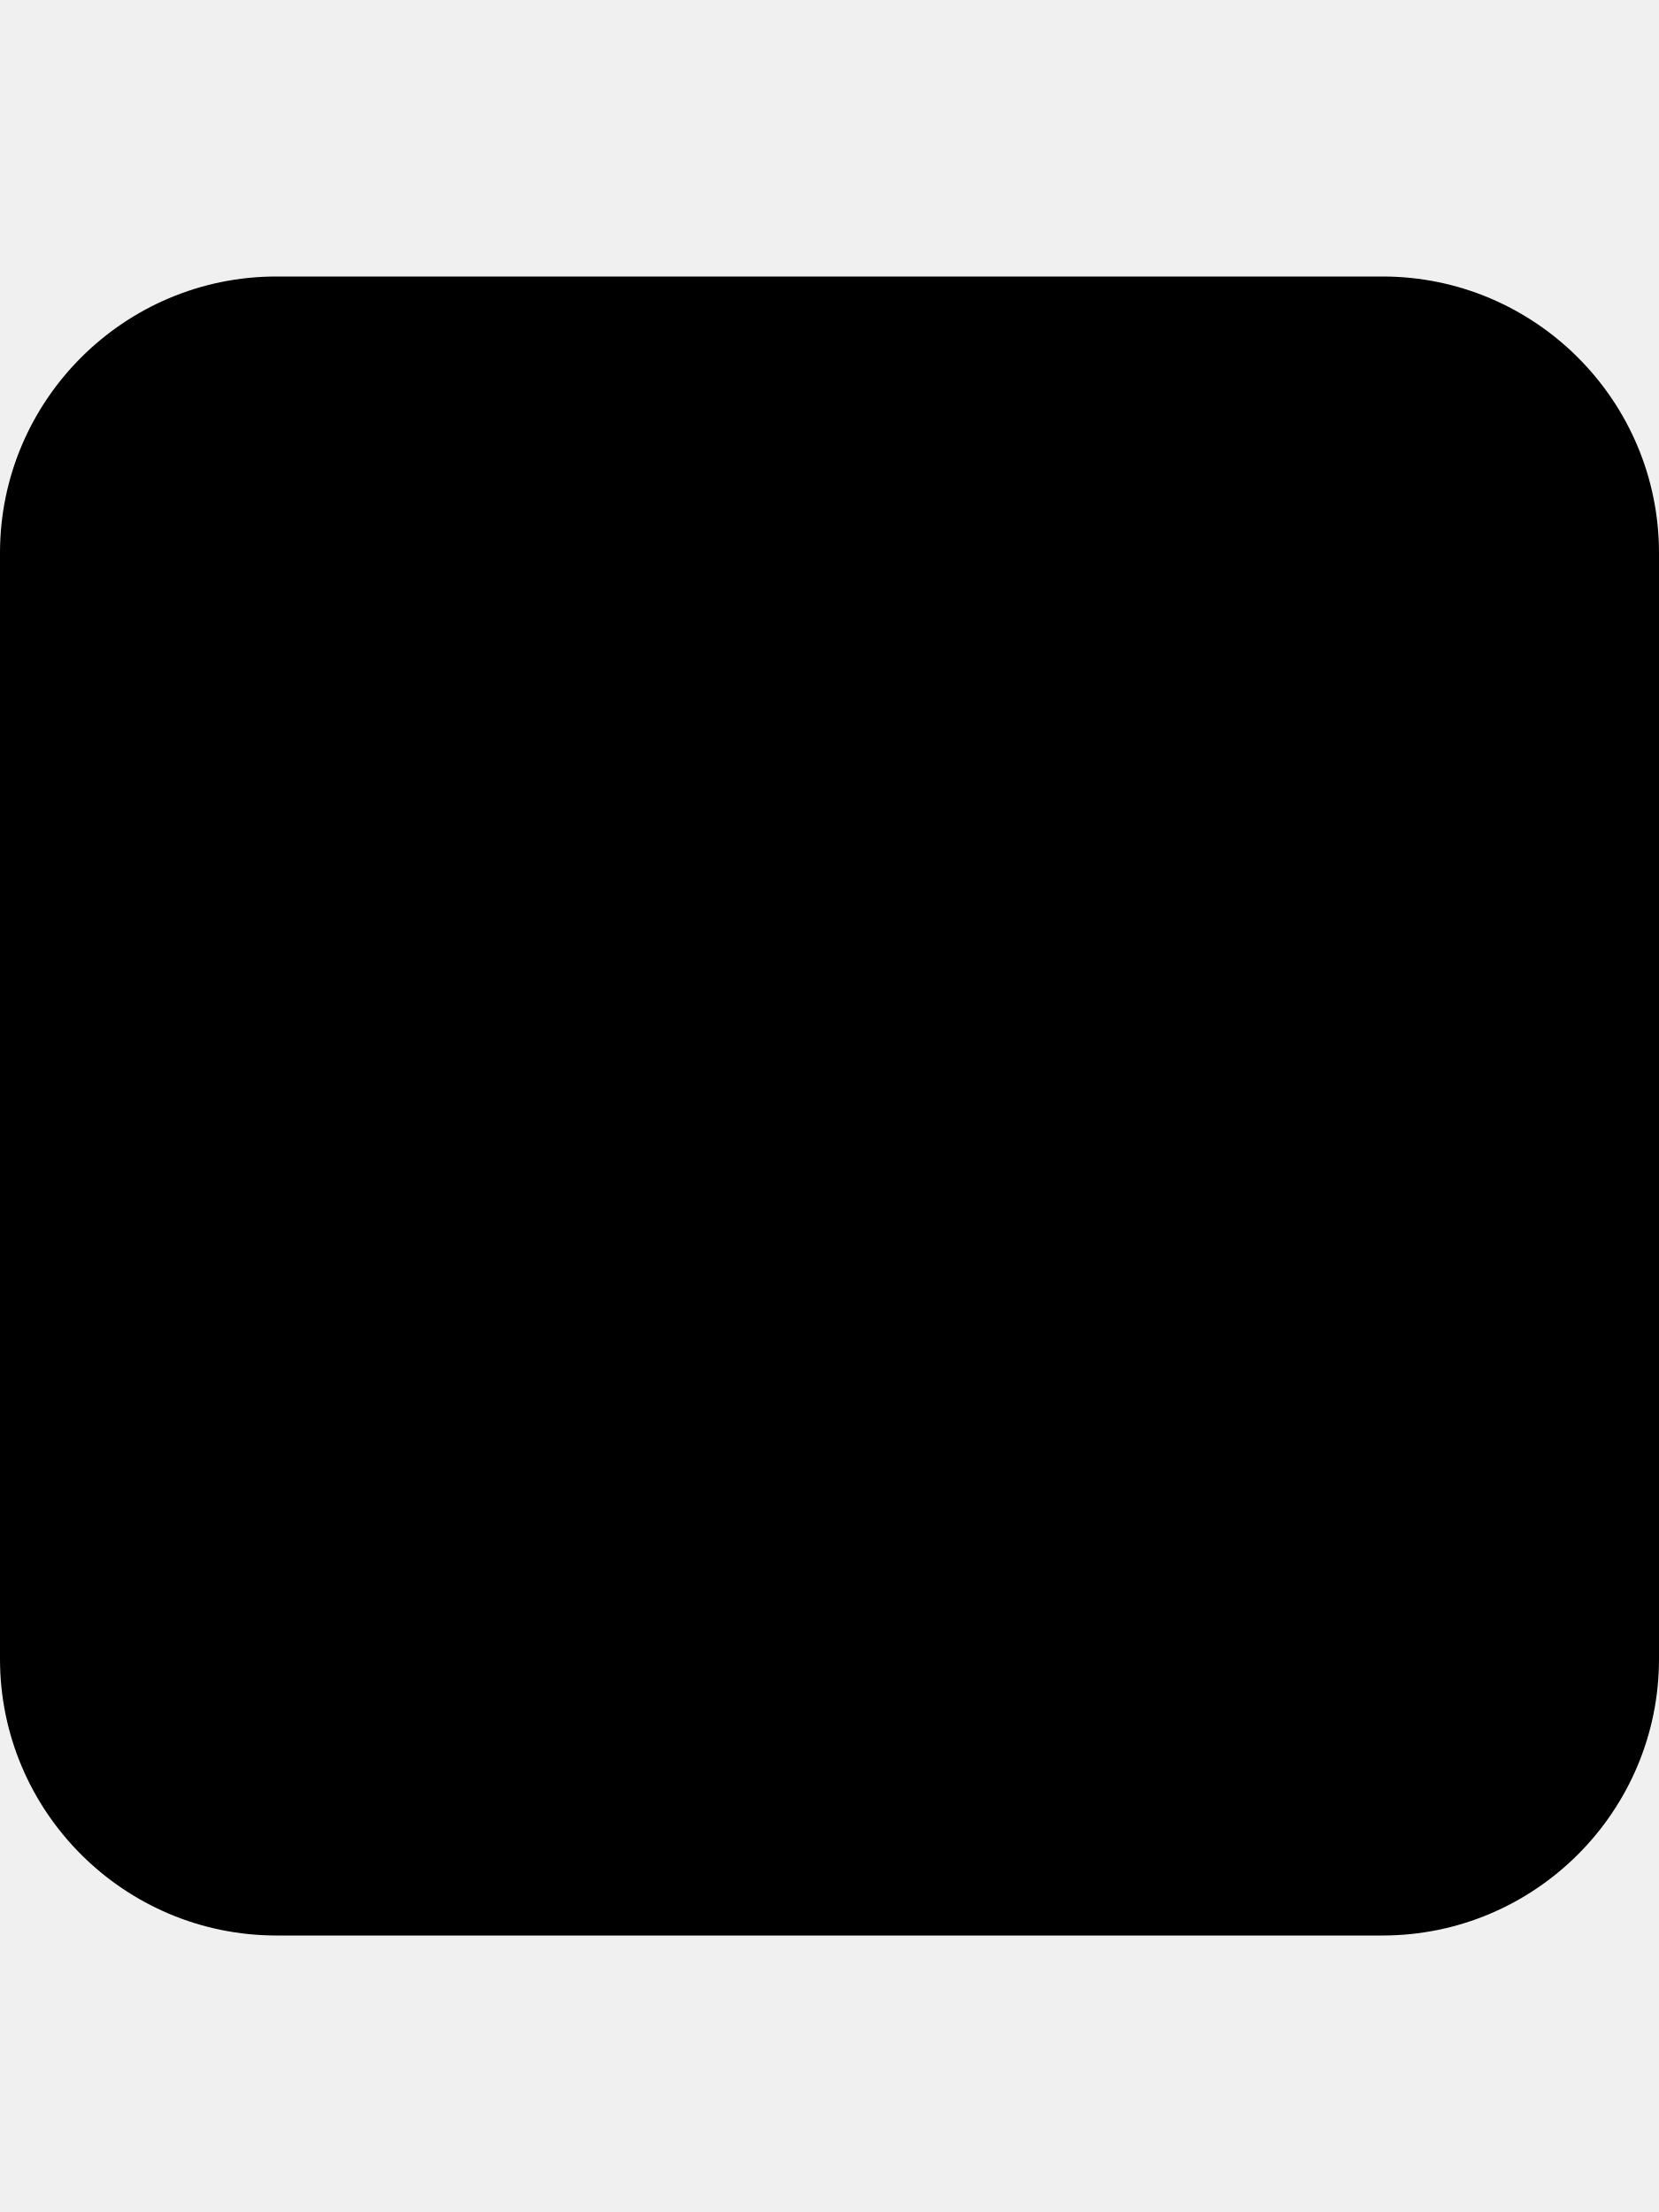
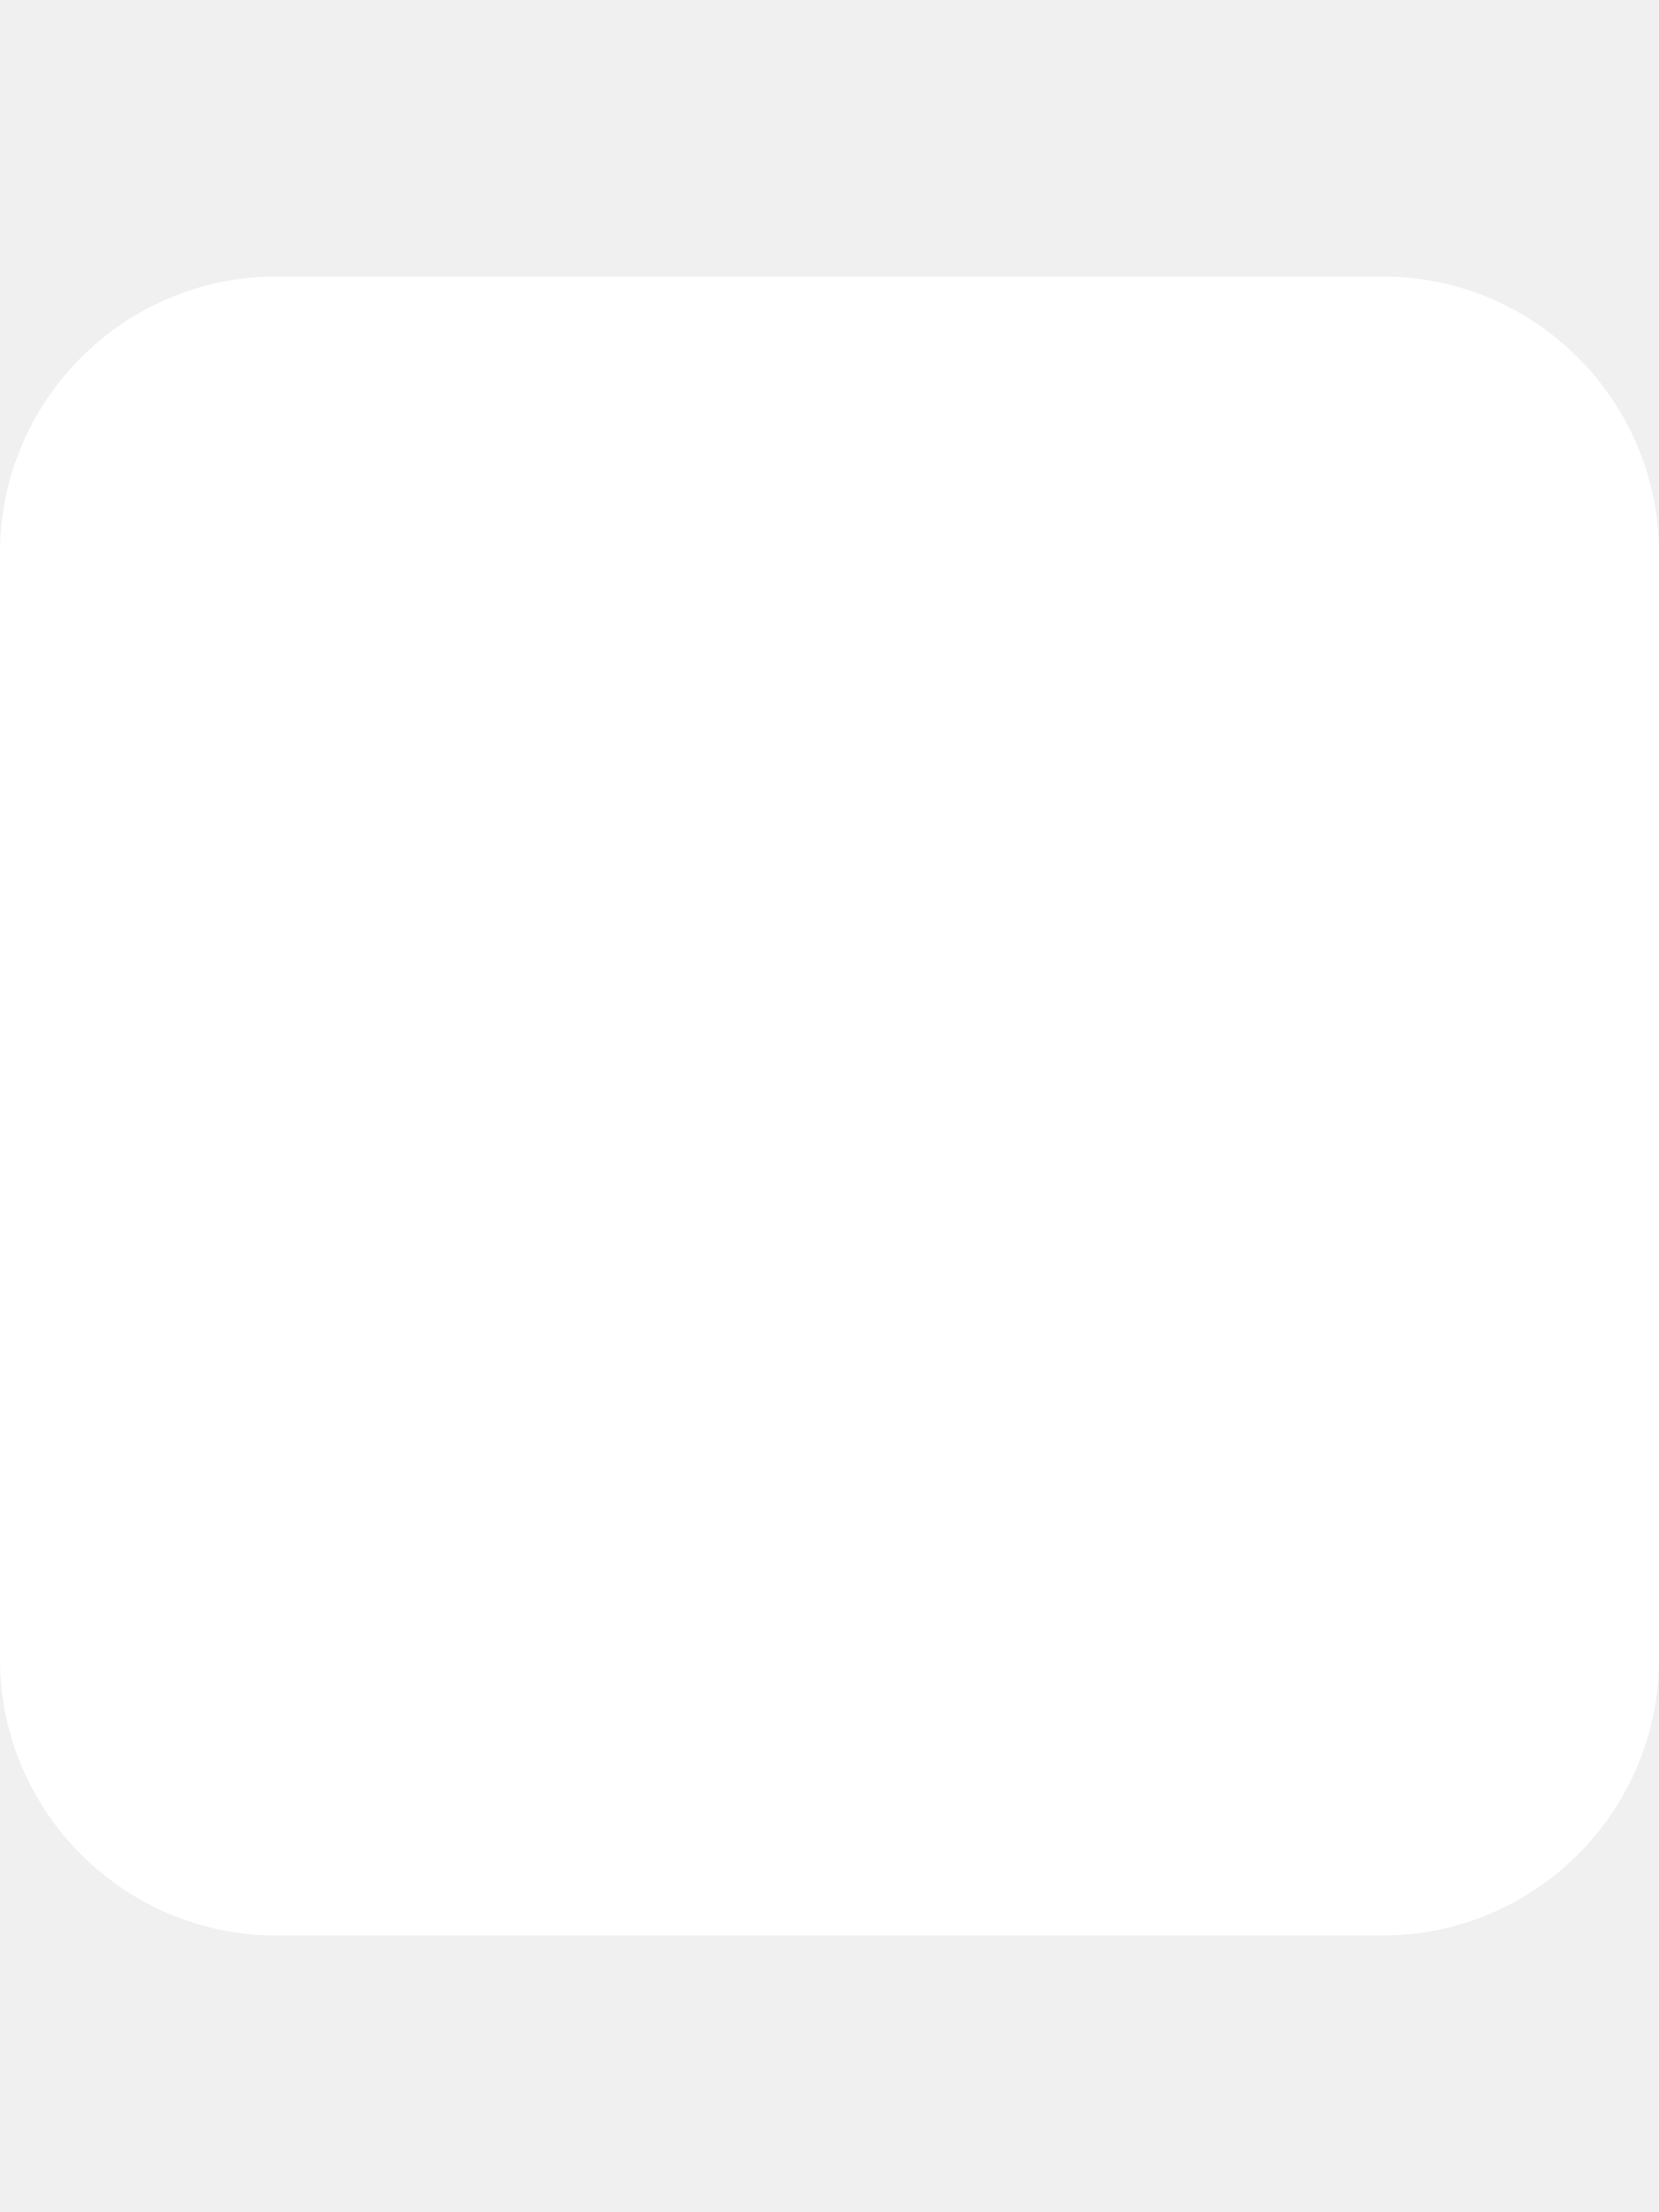
<svg xmlns="http://www.w3.org/2000/svg" viewBox="0 0 384 512">
-   <path d="M0 128C0 92.7 28.7 64 64 64H320c35.3 0 64 28.7 64 64V384c0 35.3-28.7 64-64 64H64c-35.3 0-64-28.7-64-64V128z" />
+   <path style="fill:#FFFFFF;" d="M0 128C0 92.7 28.7 64 64 64H320c35.3 0 64 28.7 64 64V384c0 35.3-28.7 64-64 64H64c-35.3 0-64-28.7-64-64V128z" />
</svg>
